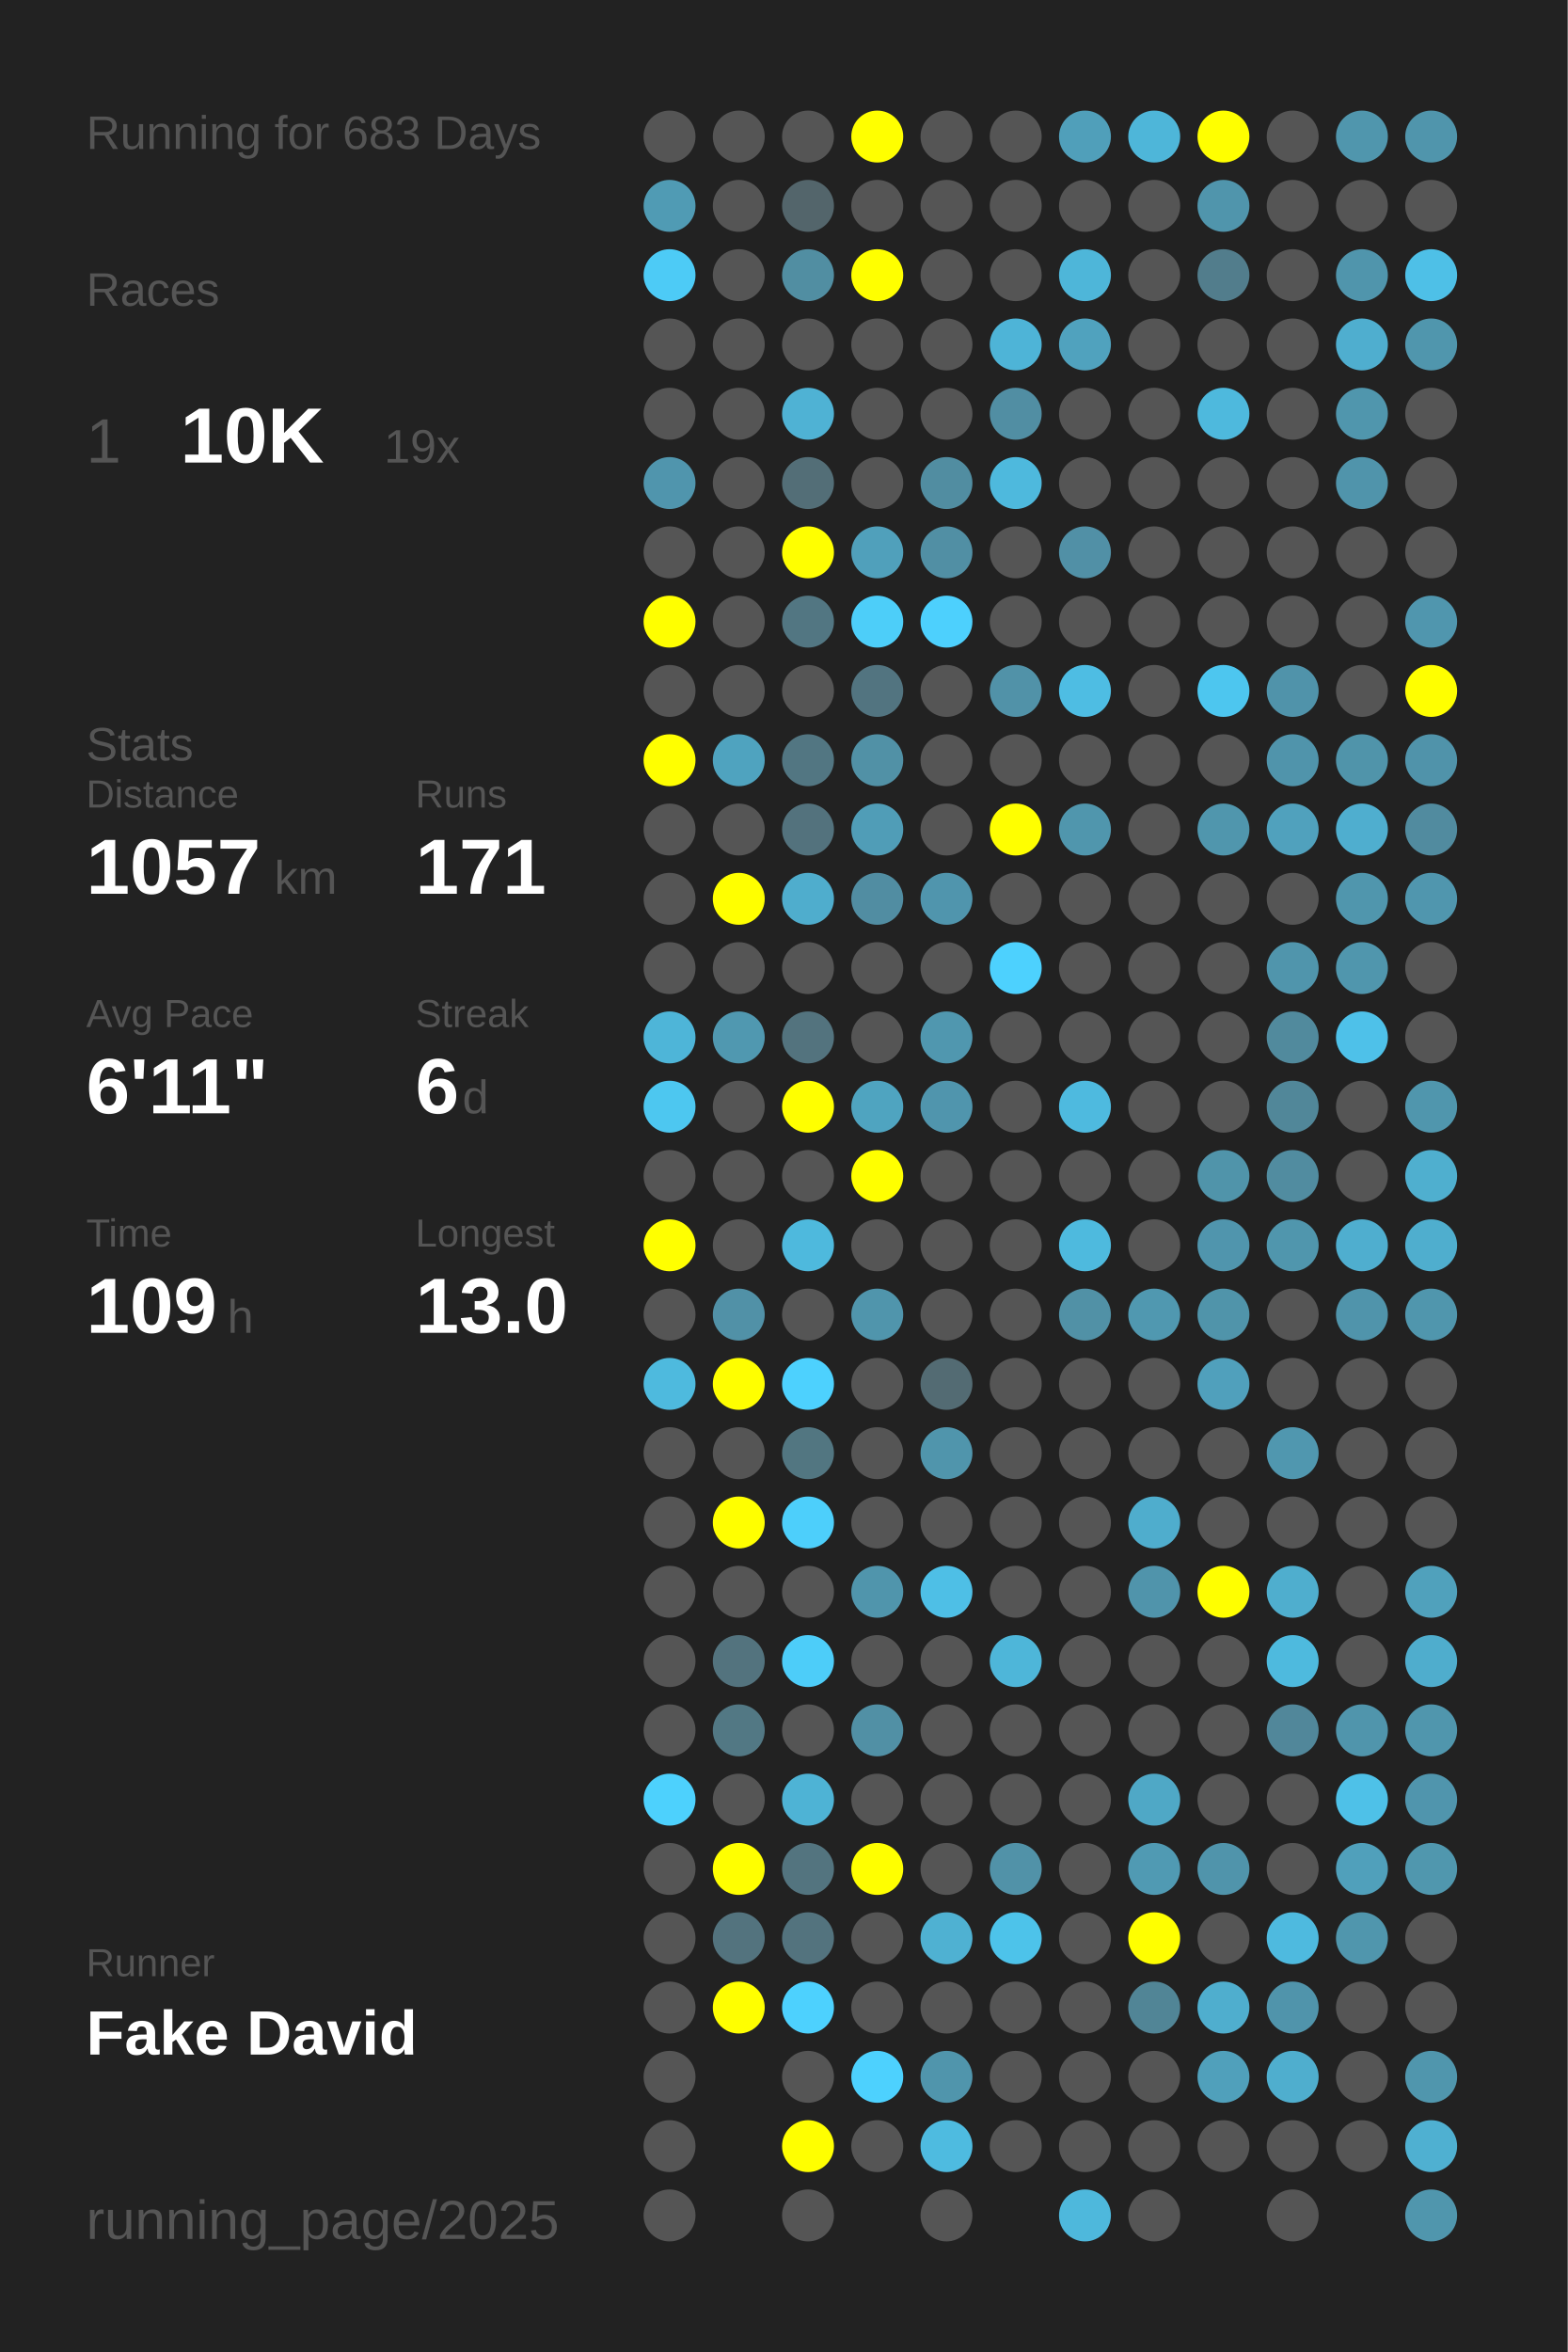
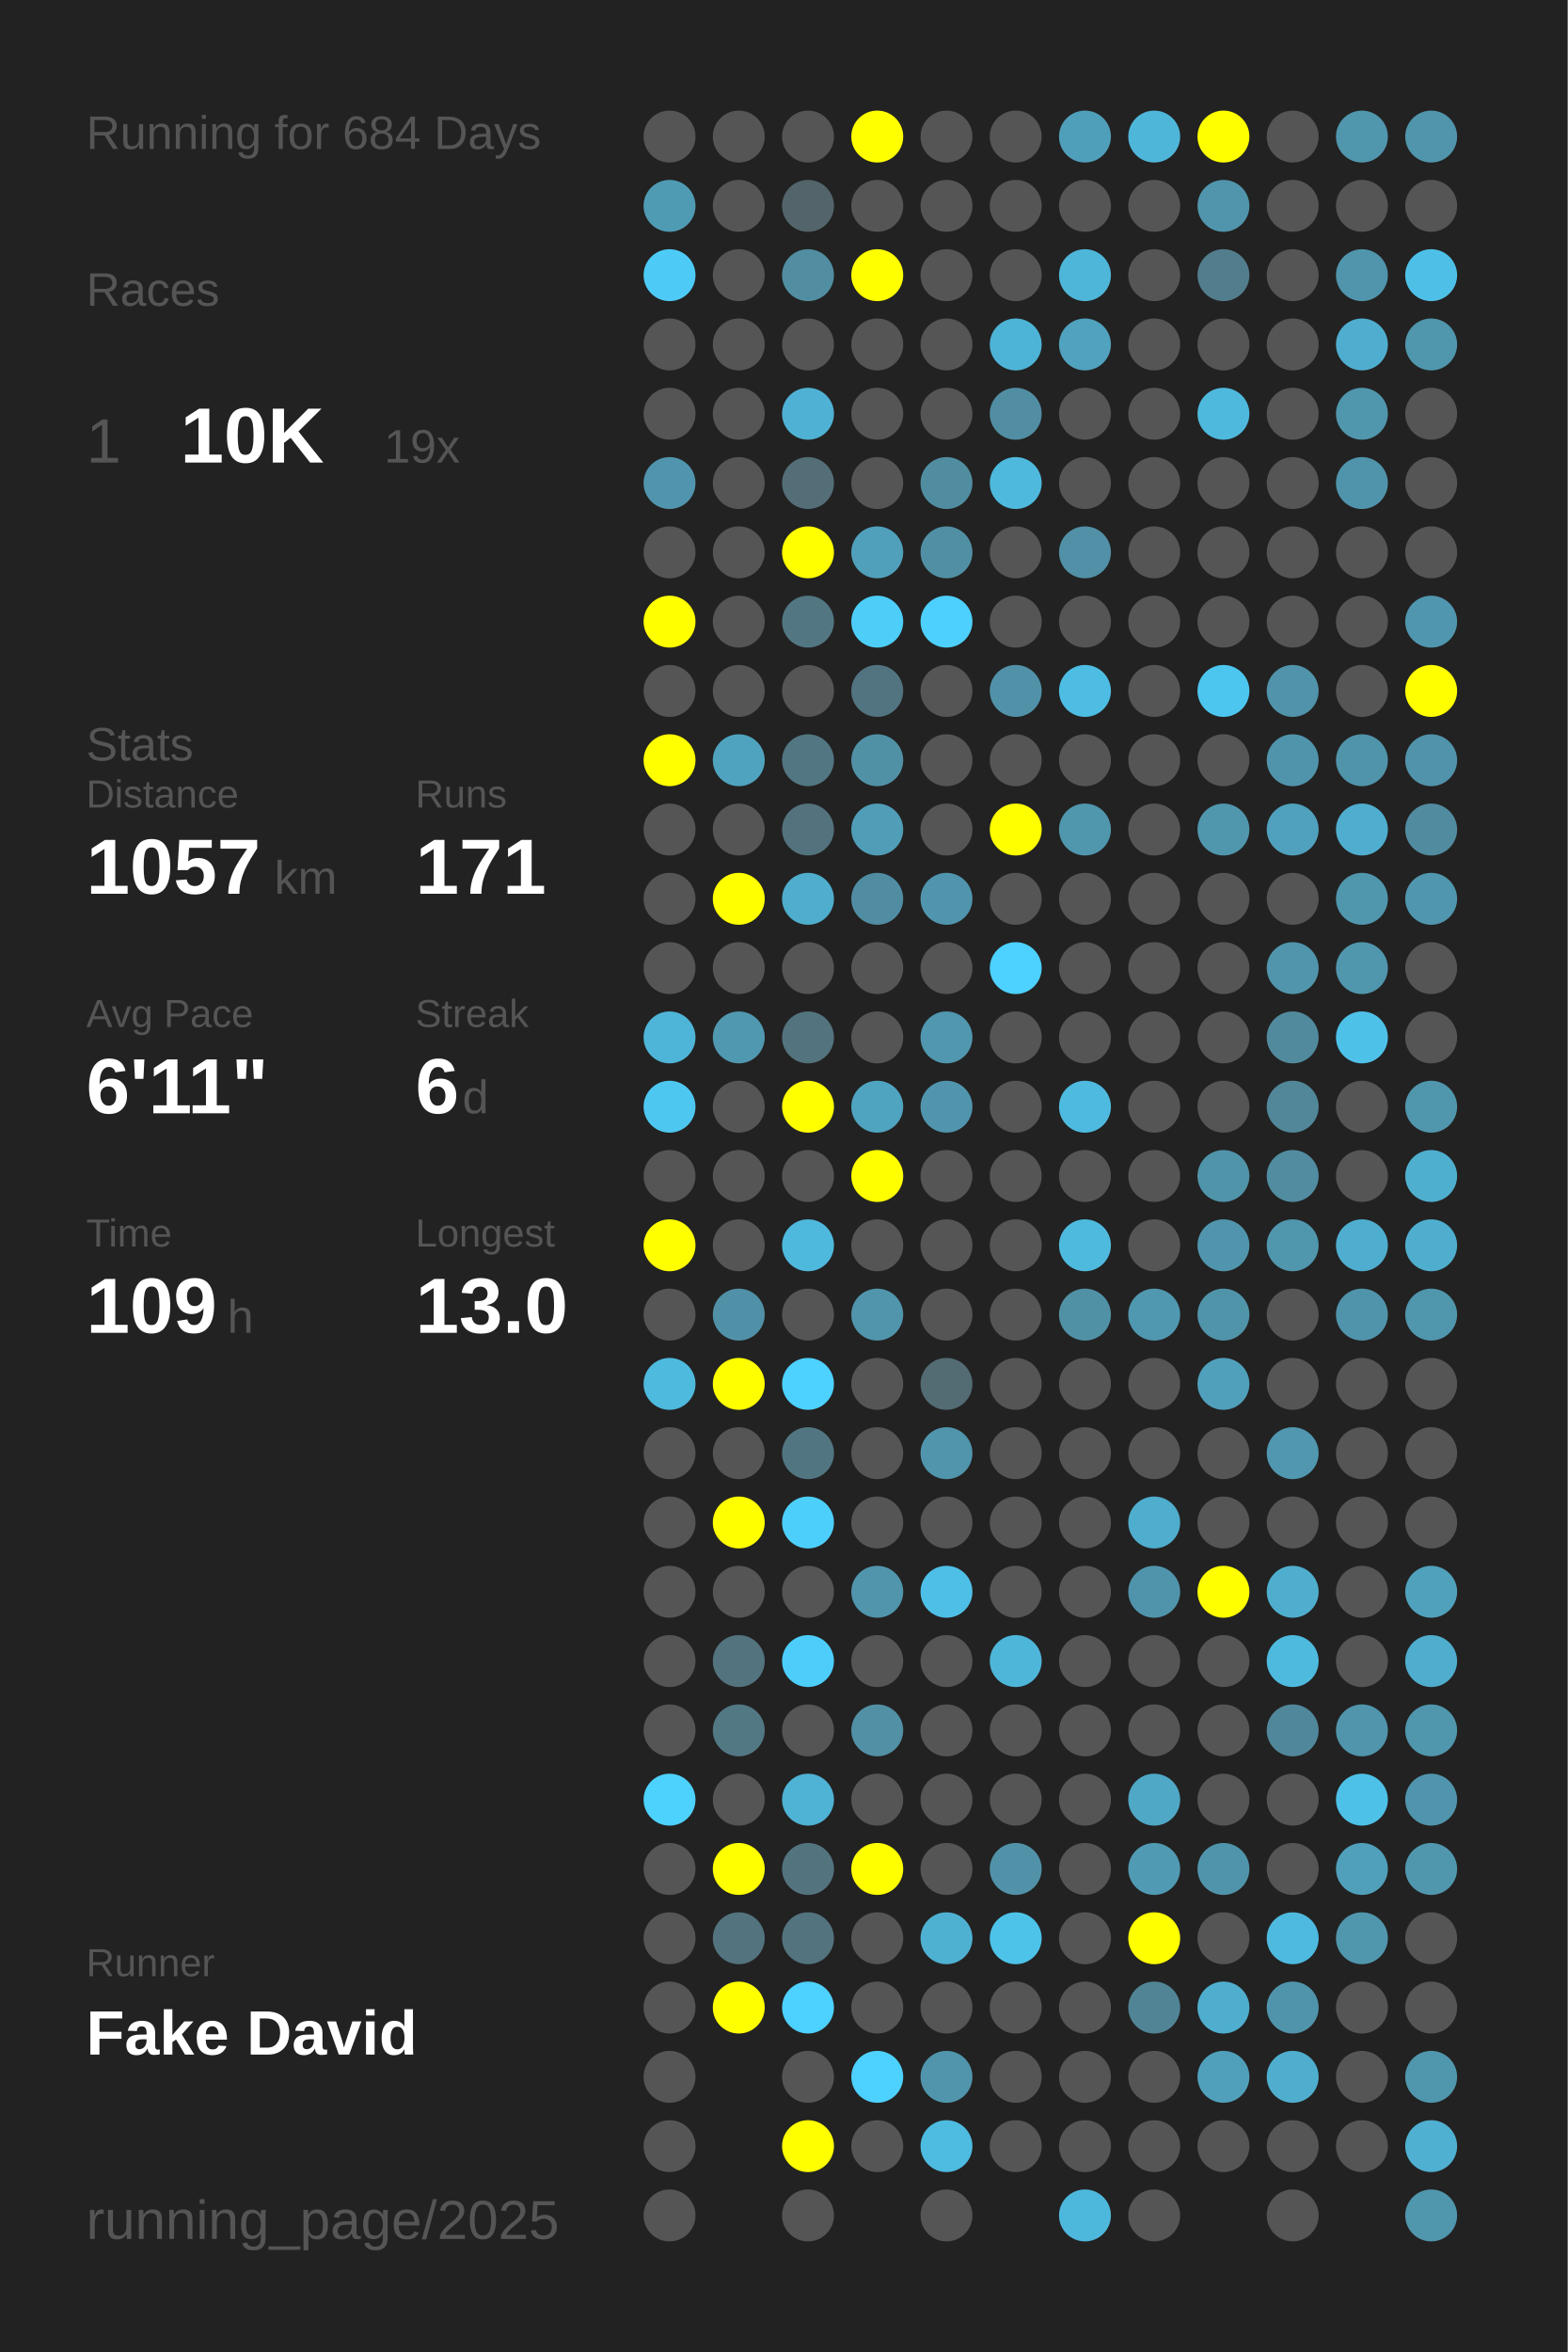
<svg xmlns="http://www.w3.org/2000/svg" baseProfile="full" height="300mm" version="1.1" viewBox="0,0,200,300" width="200mm">
  <defs />
  <rect fill="#222222" height="300" width="200" x="0" y="0" />
-   <text fill="#555555" style="font-size:6px; font-family:Arial;" x="11" y="19">Running for 683 Days</text>
+   <text fill="#555555" style="font-size:6px; font-family:Arial;" x="11" y="19">Running for 684 Days</text>
  <text fill="#555555" style="font-size:6px; font-family:Arial;" x="11" y="39">Races</text>
  <text fill="#555555" style="font-size:8px; font-family:Arial;" x="11" y="59">1</text>
  <text fill="#FFFFFF" style="font-size:10px; font-family:Arial; font-weight:bold;" x="23" y="59">10K</text>
  <text fill="#555555" style="font-size:6px; font-family:Arial;" x="49" y="59">19x</text>
  <text fill="#555555" style="font-size:6px; font-family:Arial;" x="11" y="97">Stats</text>
  <text fill="#555555" style="font-size:5px; font-family:Arial;" x="11" y="103">Distance</text>
  <text fill="#FFFFFF" style="font-size:10px; font-family:Arial; font-weight:bold;" x="11" y="114">1057</text>
  <text fill="#555555" style="font-size:6px; font-family:Arial;" x="35" y="114">km</text>
  <text fill="#555555" style="font-size:5px; font-family:Arial;" x="53" y="103">Runs</text>
  <text fill="#FFFFFF" style="font-size:10px; font-family:Arial; font-weight:bold;" x="53" y="114">171</text>
  <text fill="#555555" style="font-size:5px; font-family:Arial;" x="11" y="131">Avg Pace</text>
  <text fill="#FFFFFF" style="font-size:10px; font-family:Arial; font-weight:bold;" x="11" y="142">6'11"</text>
  <text fill="#555555" style="font-size:5px; font-family:Arial;" x="53" y="131">Streak</text>
  <text fill="#FFFFFF" style="font-size:10px; font-family:Arial; font-weight:bold;" x="53" y="142">6</text>
  <text fill="#555555" style="font-size:6px; font-family:Arial;" x="59" y="142">d</text>
  <text fill="#555555" style="font-size:5px; font-family:Arial;" x="11" y="159">Time</text>
  <text fill="#FFFFFF" style="font-size:10px; font-family:Arial; font-weight:bold;" x="11" y="170">109</text>
  <text fill="#555555" style="font-size:6px; font-family:Arial;" x="29" y="170">h</text>
  <text fill="#555555" style="font-size:5px; font-family:Arial;" x="53" y="159">Longest</text>
  <text fill="#FFFFFF" style="font-size:10px; font-family:Arial; font-weight:bold;" x="53" y="170">13.0</text>
  <text fill="#555555" style="font-size:5px; font-family:Arial;" x="11" y="252.065">Runner</text>
  <text fill="#FFFFFF" style="font-size:8px; font-family:Arial; font-weight:bold;" x="11" y="262.065">Fake David</text>
  <text fill="#555555" style="font-size:7px; font-family:Arial;" x="11" y="285.581">running_page/2025</text>
  <circle cx="85.417" cy="17.419" fill="#555555" r="3.312" />
  <circle cx="85.417" cy="26.258" fill="#509bb4" r="3.312" />
  <circle cx="85.417" cy="35.097" fill="#4dcbf6" r="3.312" />
  <circle cx="85.417" cy="43.935" fill="#555555" r="3.312" />
  <circle cx="85.417" cy="52.774" fill="#555555" r="3.312" />
  <circle cx="85.417" cy="61.613" fill="#5095ad" r="3.312" />
  <circle cx="85.417" cy="70.452" fill="#555555" r="3.312" />
  <circle cx="85.417" cy="79.29" fill="#FFFF00" r="3.312" />
  <circle cx="85.417" cy="88.129" fill="#555555" r="3.312" />
  <circle cx="85.417" cy="96.968" fill="#FFFF00" r="3.312" />
  <circle cx="85.417" cy="105.806" fill="#555555" r="3.312" />
  <circle cx="85.417" cy="114.645" fill="#555555" r="3.312" />
  <circle cx="85.417" cy="123.484" fill="#555555" r="3.312" />
  <circle cx="85.417" cy="132.323" fill="#4eb5d8" r="3.312" />
  <circle cx="85.417" cy="141.161" fill="#4dc7f0" r="3.312" />
  <circle cx="85.417" cy="150" fill="#555555" r="3.312" />
  <circle cx="85.417" cy="158.839" fill="#FFFF00" r="3.312" />
  <circle cx="85.417" cy="167.677" fill="#555555" r="3.312" />
  <circle cx="85.417" cy="176.516" fill="#4ebade" r="3.312" />
  <circle cx="85.417" cy="185.355" fill="#555555" r="3.312" />
  <circle cx="85.417" cy="194.194" fill="#555555" r="3.312" />
  <circle cx="85.417" cy="203.032" fill="#555555" r="3.312" />
  <circle cx="85.417" cy="211.871" fill="#555555" r="3.312" />
  <circle cx="85.417" cy="220.71" fill="#555555" r="3.312" />
  <circle cx="85.417" cy="229.548" fill="#4dd1fd" r="3.312" />
  <circle cx="85.417" cy="238.387" fill="#555555" r="3.312" />
  <circle cx="85.417" cy="247.226" fill="#555555" r="3.312" />
  <circle cx="85.417" cy="256.065" fill="#555555" r="3.312" />
  <circle cx="85.417" cy="264.903" fill="#555555" r="3.312" />
  <circle cx="85.417" cy="273.742" fill="#555555" r="3.312" />
  <circle cx="85.417" cy="282.581" fill="#555555" r="3.312" />
  <circle cx="94.25" cy="17.419" fill="#555555" r="3.312" />
  <circle cx="94.25" cy="26.258" fill="#555555" r="3.312" />
  <circle cx="94.25" cy="35.097" fill="#555555" r="3.312" />
  <circle cx="94.25" cy="43.935" fill="#555555" r="3.312" />
  <circle cx="94.25" cy="52.774" fill="#555555" r="3.312" />
  <circle cx="94.25" cy="61.613" fill="#555555" r="3.312" />
  <circle cx="94.25" cy="70.452" fill="#555555" r="3.312" />
  <circle cx="94.25" cy="79.29" fill="#555555" r="3.312" />
  <circle cx="94.25" cy="88.129" fill="#555555" r="3.312" />
  <circle cx="94.25" cy="96.968" fill="#4fa3bf" r="3.312" />
  <circle cx="94.25" cy="105.806" fill="#555555" r="3.312" />
  <circle cx="94.25" cy="114.645" fill="#FFFF00" r="3.312" />
  <circle cx="94.25" cy="123.484" fill="#555555" r="3.312" />
  <circle cx="94.25" cy="132.323" fill="#5098b0" r="3.312" />
  <circle cx="94.25" cy="141.161" fill="#555555" r="3.312" />
  <circle cx="94.25" cy="150" fill="#555555" r="3.312" />
  <circle cx="94.25" cy="158.839" fill="#555555" r="3.312" />
  <circle cx="94.25" cy="167.677" fill="#5191a7" r="3.312" />
  <circle cx="94.25" cy="176.516" fill="#FFFF00" r="3.312" />
  <circle cx="94.25" cy="185.355" fill="#555555" r="3.312" />
  <circle cx="94.25" cy="194.194" fill="#FFFF00" r="3.312" />
  <circle cx="94.25" cy="203.032" fill="#555555" r="3.312" />
  <circle cx="94.25" cy="211.871" fill="#53737e" r="3.312" />
  <circle cx="94.25" cy="220.71" fill="#527884" r="3.312" />
  <circle cx="94.25" cy="229.548" fill="#555555" r="3.312" />
  <circle cx="94.25" cy="238.387" fill="#FFFF00" r="3.312" />
  <circle cx="94.25" cy="247.226" fill="#53737e" r="3.312" />
  <circle cx="94.25" cy="256.065" fill="#FFFF00" r="3.312" />
  <circle cx="103.083" cy="17.419" fill="#555555" r="3.312" />
  <circle cx="103.083" cy="26.258" fill="#53656b" r="3.312" />
  <circle cx="103.083" cy="35.097" fill="#518ea2" r="3.312" />
  <circle cx="103.083" cy="43.935" fill="#555555" r="3.312" />
  <circle cx="103.083" cy="52.774" fill="#4fb2d4" r="3.312" />
  <circle cx="103.083" cy="61.613" fill="#536e77" r="3.312" />
  <circle cx="103.083" cy="70.452" fill="#FFFF00" r="3.312" />
  <circle cx="103.083" cy="79.29" fill="#527682" r="3.312" />
  <circle cx="103.083" cy="88.129" fill="#555555" r="3.312" />
  <circle cx="103.083" cy="96.968" fill="#527682" r="3.312" />
  <circle cx="103.083" cy="105.806" fill="#53727d" r="3.312" />
  <circle cx="103.083" cy="114.645" fill="#4fadcd" r="3.312" />
  <circle cx="103.083" cy="123.484" fill="#555555" r="3.312" />
  <circle cx="103.083" cy="132.323" fill="#53737e" r="3.312" />
  <circle cx="103.083" cy="141.161" fill="#FFFF00" r="3.312" />
  <circle cx="103.083" cy="150" fill="#555555" r="3.312" />
  <circle cx="103.083" cy="158.839" fill="#4eb9dd" r="3.312" />
  <circle cx="103.083" cy="167.677" fill="#555555" r="3.312" />
  <circle cx="103.083" cy="176.516" fill="#4dd1fe" r="3.312" />
  <circle cx="103.083" cy="185.355" fill="#527681" r="3.312" />
  <circle cx="103.083" cy="194.194" fill="#4dcffb" r="3.312" />
  <circle cx="103.083" cy="203.032" fill="#555555" r="3.312" />
  <circle cx="103.083" cy="211.871" fill="#4dcdf9" r="3.312" />
  <circle cx="103.083" cy="220.71" fill="#555555" r="3.312" />
  <circle cx="103.083" cy="229.548" fill="#4eb3d5" r="3.312" />
  <circle cx="103.083" cy="238.387" fill="#53747f" r="3.312" />
  <circle cx="103.083" cy="247.226" fill="#53737e" r="3.312" />
  <circle cx="103.083" cy="256.065" fill="#4dd1fe" r="3.312" />
  <circle cx="103.083" cy="264.903" fill="#555555" r="3.312" />
  <circle cx="103.083" cy="273.742" fill="#FFFF00" r="3.312" />
  <circle cx="103.083" cy="282.581" fill="#555555" r="3.312" />
  <circle cx="111.917" cy="17.419" fill="#FFFF00" r="3.312" />
  <circle cx="111.917" cy="26.258" fill="#555555" r="3.312" />
  <circle cx="111.917" cy="35.097" fill="#FFFF00" r="3.312" />
  <circle cx="111.917" cy="43.935" fill="#555555" r="3.312" />
  <circle cx="111.917" cy="52.774" fill="#555555" r="3.312" />
  <circle cx="111.917" cy="61.613" fill="#555555" r="3.312" />
  <circle cx="111.917" cy="70.452" fill="#50a0bb" r="3.312" />
  <circle cx="111.917" cy="79.29" fill="#4dcef9" r="3.312" />
  <circle cx="111.917" cy="88.129" fill="#527480" r="3.312" />
  <circle cx="111.917" cy="96.968" fill="#5191a6" r="3.312" />
  <circle cx="111.917" cy="105.806" fill="#509db7" r="3.312" />
  <circle cx="111.917" cy="114.645" fill="#518da2" r="3.312" />
  <circle cx="111.917" cy="123.484" fill="#555555" r="3.312" />
  <circle cx="111.917" cy="132.323" fill="#555555" r="3.312" />
  <circle cx="111.917" cy="141.161" fill="#4fa4c0" r="3.312" />
  <circle cx="111.917" cy="150" fill="#FFFF00" r="3.312" />
  <circle cx="111.917" cy="158.839" fill="#555555" r="3.312" />
  <circle cx="111.917" cy="167.677" fill="#5095ac" r="3.312" />
  <circle cx="111.917" cy="176.516" fill="#555555" r="3.312" />
  <circle cx="111.917" cy="185.355" fill="#555555" r="3.312" />
  <circle cx="111.917" cy="194.194" fill="#555555" r="3.312" />
  <circle cx="111.917" cy="203.032" fill="#5095ac" r="3.312" />
  <circle cx="111.917" cy="211.871" fill="#555555" r="3.312" />
  <circle cx="111.917" cy="220.71" fill="#5190a5" r="3.312" />
  <circle cx="111.917" cy="229.548" fill="#555555" r="3.312" />
  <circle cx="111.917" cy="238.387" fill="#FFFF00" r="3.312" />
  <circle cx="111.917" cy="247.226" fill="#555555" r="3.312" />
  <circle cx="111.917" cy="256.065" fill="#555555" r="3.312" />
  <circle cx="111.917" cy="264.903" fill="#4dd1fe" r="3.312" />
  <circle cx="111.917" cy="273.742" fill="#555555" r="3.312" />
  <circle cx="120.75" cy="17.419" fill="#555555" r="3.312" />
  <circle cx="120.75" cy="26.258" fill="#555555" r="3.312" />
  <circle cx="120.75" cy="35.097" fill="#555555" r="3.312" />
  <circle cx="120.75" cy="43.935" fill="#555555" r="3.312" />
  <circle cx="120.75" cy="52.774" fill="#555555" r="3.312" />
  <circle cx="120.75" cy="61.613" fill="#518da1" r="3.312" />
  <circle cx="120.75" cy="70.452" fill="#518fa4" r="3.312" />
  <circle cx="120.75" cy="79.29" fill="#4dd0fd" r="3.312" />
  <circle cx="120.75" cy="88.129" fill="#555555" r="3.312" />
  <circle cx="120.75" cy="96.968" fill="#555555" r="3.312" />
  <circle cx="120.75" cy="105.806" fill="#555555" r="3.312" />
  <circle cx="120.75" cy="114.645" fill="#5095ad" r="3.312" />
  <circle cx="120.75" cy="123.484" fill="#555555" r="3.312" />
  <circle cx="120.75" cy="132.323" fill="#5097af" r="3.312" />
  <circle cx="120.75" cy="141.161" fill="#5095ad" r="3.312" />
  <circle cx="120.75" cy="150" fill="#555555" r="3.312" />
  <circle cx="120.75" cy="158.839" fill="#555555" r="3.312" />
  <circle cx="120.75" cy="167.677" fill="#555555" r="3.312" />
  <circle cx="120.75" cy="176.516" fill="#536b73" r="3.312" />
  <circle cx="120.75" cy="185.355" fill="#5095ac" r="3.312" />
  <circle cx="120.75" cy="194.194" fill="#555555" r="3.312" />
  <circle cx="120.75" cy="203.032" fill="#4ebfe6" r="3.312" />
  <circle cx="120.75" cy="211.871" fill="#555555" r="3.312" />
  <circle cx="120.75" cy="220.71" fill="#555555" r="3.312" />
  <circle cx="120.75" cy="229.548" fill="#555555" r="3.312" />
  <circle cx="120.75" cy="238.387" fill="#555555" r="3.312" />
  <circle cx="120.75" cy="247.226" fill="#4fb1d2" r="3.312" />
  <circle cx="120.75" cy="256.065" fill="#555555" r="3.312" />
  <circle cx="120.75" cy="264.903" fill="#5095ac" r="3.312" />
  <circle cx="120.75" cy="273.742" fill="#4ebbe0" r="3.312" />
  <circle cx="120.75" cy="282.581" fill="#555555" r="3.312" />
  <circle cx="129.583" cy="17.419" fill="#555555" r="3.312" />
  <circle cx="129.583" cy="26.258" fill="#555555" r="3.312" />
  <circle cx="129.583" cy="35.097" fill="#555555" r="3.312" />
  <circle cx="129.583" cy="43.935" fill="#4eb4d7" r="3.312" />
  <circle cx="129.583" cy="52.774" fill="#518ea3" r="3.312" />
  <circle cx="129.583" cy="61.613" fill="#4eb9dd" r="3.312" />
  <circle cx="129.583" cy="70.452" fill="#555555" r="3.312" />
  <circle cx="129.583" cy="79.29" fill="#555555" r="3.312" />
  <circle cx="129.583" cy="88.129" fill="#5192a8" r="3.312" />
  <circle cx="129.583" cy="96.968" fill="#555555" r="3.312" />
  <circle cx="129.583" cy="105.806" fill="#FFFF00" r="3.312" />
  <circle cx="129.583" cy="114.645" fill="#555555" r="3.312" />
  <circle cx="129.583" cy="123.484" fill="#4dd1fe" r="3.312" />
  <circle cx="129.583" cy="132.323" fill="#555555" r="3.312" />
  <circle cx="129.583" cy="141.161" fill="#555555" r="3.312" />
  <circle cx="129.583" cy="150" fill="#555555" r="3.312" />
  <circle cx="129.583" cy="158.839" fill="#555555" r="3.312" />
  <circle cx="129.583" cy="167.677" fill="#555555" r="3.312" />
  <circle cx="129.583" cy="176.516" fill="#555555" r="3.312" />
  <circle cx="129.583" cy="185.355" fill="#555555" r="3.312" />
  <circle cx="129.583" cy="194.194" fill="#555555" r="3.312" />
  <circle cx="129.583" cy="203.032" fill="#555555" r="3.312" />
  <circle cx="129.583" cy="211.871" fill="#4eb6d9" r="3.312" />
  <circle cx="129.583" cy="220.71" fill="#555555" r="3.312" />
  <circle cx="129.583" cy="229.548" fill="#555555" r="3.312" />
  <circle cx="129.583" cy="238.387" fill="#5192a8" r="3.312" />
  <circle cx="129.583" cy="247.226" fill="#4dc3ea" r="3.312" />
  <circle cx="129.583" cy="256.065" fill="#555555" r="3.312" />
  <circle cx="129.583" cy="264.903" fill="#555555" r="3.312" />
  <circle cx="129.583" cy="273.742" fill="#555555" r="3.312" />
  <circle cx="138.417" cy="17.419" fill="#509fba" r="3.312" />
  <circle cx="138.417" cy="26.258" fill="#555555" r="3.312" />
  <circle cx="138.417" cy="35.097" fill="#4eb6d9" r="3.312" />
  <circle cx="138.417" cy="43.935" fill="#50a2be" r="3.312" />
  <circle cx="138.417" cy="52.774" fill="#555555" r="3.312" />
  <circle cx="138.417" cy="61.613" fill="#555555" r="3.312" />
  <circle cx="138.417" cy="70.452" fill="#5190a6" r="3.312" />
  <circle cx="138.417" cy="79.29" fill="#555555" r="3.312" />
  <circle cx="138.417" cy="88.129" fill="#4ebde3" r="3.312" />
  <circle cx="138.417" cy="96.968" fill="#555555" r="3.312" />
  <circle cx="138.417" cy="105.806" fill="#5096ad" r="3.312" />
  <circle cx="138.417" cy="114.645" fill="#555555" r="3.312" />
  <circle cx="138.417" cy="123.484" fill="#555555" r="3.312" />
  <circle cx="138.417" cy="132.323" fill="#555555" r="3.312" />
  <circle cx="138.417" cy="141.161" fill="#4ebadf" r="3.312" />
  <circle cx="138.417" cy="150" fill="#555555" r="3.312" />
  <circle cx="138.417" cy="158.839" fill="#4ebade" r="3.312" />
  <circle cx="138.417" cy="167.677" fill="#5191a6" r="3.312" />
  <circle cx="138.417" cy="176.516" fill="#555555" r="3.312" />
  <circle cx="138.417" cy="185.355" fill="#555555" r="3.312" />
  <circle cx="138.417" cy="194.194" fill="#555555" r="3.312" />
  <circle cx="138.417" cy="203.032" fill="#555555" r="3.312" />
  <circle cx="138.417" cy="211.871" fill="#555555" r="3.312" />
  <circle cx="138.417" cy="220.71" fill="#555555" r="3.312" />
  <circle cx="138.417" cy="229.548" fill="#555555" r="3.312" />
  <circle cx="138.417" cy="238.387" fill="#555555" r="3.312" />
  <circle cx="138.417" cy="247.226" fill="#555555" r="3.312" />
  <circle cx="138.417" cy="256.065" fill="#555555" r="3.312" />
  <circle cx="138.417" cy="264.903" fill="#555555" r="3.312" />
  <circle cx="138.417" cy="273.742" fill="#555555" r="3.312" />
  <circle cx="138.417" cy="282.581" fill="#4eb8dc" r="3.312" />
  <circle cx="147.25" cy="17.419" fill="#4eb6d9" r="3.312" />
  <circle cx="147.25" cy="26.258" fill="#555555" r="3.312" />
  <circle cx="147.25" cy="35.097" fill="#555555" r="3.312" />
  <circle cx="147.25" cy="43.935" fill="#555555" r="3.312" />
  <circle cx="147.25" cy="52.774" fill="#555555" r="3.312" />
  <circle cx="147.25" cy="61.613" fill="#555555" r="3.312" />
  <circle cx="147.25" cy="70.452" fill="#555555" r="3.312" />
  <circle cx="147.25" cy="79.29" fill="#555555" r="3.312" />
  <circle cx="147.25" cy="88.129" fill="#555555" r="3.312" />
  <circle cx="147.25" cy="96.968" fill="#555555" r="3.312" />
  <circle cx="147.25" cy="105.806" fill="#555555" r="3.312" />
  <circle cx="147.25" cy="114.645" fill="#555555" r="3.312" />
  <circle cx="147.25" cy="123.484" fill="#555555" r="3.312" />
  <circle cx="147.25" cy="132.323" fill="#555555" r="3.312" />
  <circle cx="147.25" cy="141.161" fill="#555555" r="3.312" />
  <circle cx="147.25" cy="150" fill="#555555" r="3.312" />
  <circle cx="147.25" cy="158.839" fill="#555555" r="3.312" />
  <circle cx="147.25" cy="167.677" fill="#5098b0" r="3.312" />
  <circle cx="147.25" cy="176.516" fill="#555555" r="3.312" />
  <circle cx="147.25" cy="185.355" fill="#555555" r="3.312" />
  <circle cx="147.25" cy="194.194" fill="#4fadcd" r="3.312" />
  <circle cx="147.25" cy="203.032" fill="#5094ab" r="3.312" />
  <circle cx="147.25" cy="211.871" fill="#555555" r="3.312" />
  <circle cx="147.25" cy="220.71" fill="#555555" r="3.312" />
  <circle cx="147.25" cy="229.548" fill="#4fa8c6" r="3.312" />
  <circle cx="147.25" cy="238.387" fill="#509ab3" r="3.312" />
  <circle cx="147.25" cy="247.226" fill="#FFFF00" r="3.312" />
  <circle cx="147.25" cy="256.065" fill="#518596" r="3.312" />
  <circle cx="147.25" cy="264.903" fill="#555555" r="3.312" />
  <circle cx="147.25" cy="273.742" fill="#555555" r="3.312" />
  <circle cx="147.25" cy="282.581" fill="#555555" r="3.312" />
  <circle cx="156.083" cy="17.419" fill="#FFFF00" r="3.312" />
  <circle cx="156.083" cy="26.258" fill="#5095ac" r="3.312" />
  <circle cx="156.083" cy="35.097" fill="#527d8c" r="3.312" />
  <circle cx="156.083" cy="43.935" fill="#555555" r="3.312" />
  <circle cx="156.083" cy="52.774" fill="#4eb9dd" r="3.312" />
  <circle cx="156.083" cy="61.613" fill="#555555" r="3.312" />
  <circle cx="156.083" cy="70.452" fill="#555555" r="3.312" />
  <circle cx="156.083" cy="79.29" fill="#555555" r="3.312" />
  <circle cx="156.083" cy="88.129" fill="#4dc6ef" r="3.312" />
  <circle cx="156.083" cy="96.968" fill="#555555" r="3.312" />
  <circle cx="156.083" cy="105.806" fill="#5096ad" r="3.312" />
  <circle cx="156.083" cy="114.645" fill="#555555" r="3.312" />
  <circle cx="156.083" cy="123.484" fill="#555555" r="3.312" />
  <circle cx="156.083" cy="132.323" fill="#555555" r="3.312" />
  <circle cx="156.083" cy="141.161" fill="#555555" r="3.312" />
  <circle cx="156.083" cy="150" fill="#5094aa" r="3.312" />
  <circle cx="156.083" cy="158.839" fill="#5095ad" r="3.312" />
  <circle cx="156.083" cy="167.677" fill="#5094aa" r="3.312" />
  <circle cx="156.083" cy="176.516" fill="#50a0bc" r="3.312" />
  <circle cx="156.083" cy="185.355" fill="#555555" r="3.312" />
  <circle cx="156.083" cy="194.194" fill="#555555" r="3.312" />
  <circle cx="156.083" cy="203.032" fill="#FFFF00" r="3.312" />
  <circle cx="156.083" cy="211.871" fill="#555555" r="3.312" />
  <circle cx="156.083" cy="220.71" fill="#555555" r="3.312" />
  <circle cx="156.083" cy="229.548" fill="#555555" r="3.312" />
  <circle cx="156.083" cy="238.387" fill="#5094ab" r="3.312" />
  <circle cx="156.083" cy="247.226" fill="#555555" r="3.312" />
  <circle cx="156.083" cy="256.065" fill="#4faece" r="3.312" />
  <circle cx="156.083" cy="264.903" fill="#50a0bb" r="3.312" />
  <circle cx="156.083" cy="273.742" fill="#555555" r="3.312" />
  <circle cx="164.917" cy="17.419" fill="#555555" r="3.312" />
  <circle cx="164.917" cy="26.258" fill="#555555" r="3.312" />
  <circle cx="164.917" cy="35.097" fill="#555555" r="3.312" />
  <circle cx="164.917" cy="43.935" fill="#555555" r="3.312" />
  <circle cx="164.917" cy="52.774" fill="#555555" r="3.312" />
  <circle cx="164.917" cy="61.613" fill="#555555" r="3.312" />
  <circle cx="164.917" cy="70.452" fill="#555555" r="3.312" />
  <circle cx="164.917" cy="79.29" fill="#555555" r="3.312" />
  <circle cx="164.917" cy="88.129" fill="#5093aa" r="3.312" />
  <circle cx="164.917" cy="96.968" fill="#5094ab" r="3.312" />
  <circle cx="164.917" cy="105.806" fill="#50a1bd" r="3.312" />
  <circle cx="164.917" cy="114.645" fill="#555555" r="3.312" />
  <circle cx="164.917" cy="123.484" fill="#5095ac" r="3.312" />
  <circle cx="164.917" cy="132.323" fill="#518a9d" r="3.312" />
  <circle cx="164.917" cy="141.161" fill="#518799" r="3.312" />
  <circle cx="164.917" cy="150" fill="#518ca0" r="3.312" />
  <circle cx="164.917" cy="158.839" fill="#5096ad" r="3.312" />
  <circle cx="164.917" cy="167.677" fill="#555555" r="3.312" />
  <circle cx="164.917" cy="176.516" fill="#555555" r="3.312" />
  <circle cx="164.917" cy="185.355" fill="#5097af" r="3.312" />
  <circle cx="164.917" cy="194.194" fill="#555555" r="3.312" />
  <circle cx="164.917" cy="203.032" fill="#4faece" r="3.312" />
  <circle cx="164.917" cy="211.871" fill="#4ebade" r="3.312" />
  <circle cx="164.917" cy="220.71" fill="#51879a" r="3.312" />
  <circle cx="164.917" cy="229.548" fill="#555555" r="3.312" />
  <circle cx="164.917" cy="238.387" fill="#555555" r="3.312" />
  <circle cx="164.917" cy="247.226" fill="#4ebadf" r="3.312" />
  <circle cx="164.917" cy="256.065" fill="#5094ab" r="3.312" />
  <circle cx="164.917" cy="264.903" fill="#4faece" r="3.312" />
  <circle cx="164.917" cy="273.742" fill="#555555" r="3.312" />
  <circle cx="164.917" cy="282.581" fill="#555555" r="3.312" />
  <circle cx="173.75" cy="17.419" fill="#5096ad" r="3.312" />
  <circle cx="173.75" cy="26.258" fill="#555555" r="3.312" />
  <circle cx="173.75" cy="35.097" fill="#5095ac" r="3.312" />
  <circle cx="173.75" cy="43.935" fill="#4faecf" r="3.312" />
  <circle cx="173.75" cy="52.774" fill="#5096ad" r="3.312" />
  <circle cx="173.75" cy="61.613" fill="#5094ab" r="3.312" />
  <circle cx="173.75" cy="70.452" fill="#555555" r="3.312" />
  <circle cx="173.75" cy="79.29" fill="#555555" r="3.312" />
  <circle cx="173.75" cy="88.129" fill="#555555" r="3.312" />
  <circle cx="173.75" cy="96.968" fill="#5094aa" r="3.312" />
  <circle cx="173.75" cy="105.806" fill="#4faecf" r="3.312" />
  <circle cx="173.75" cy="114.645" fill="#5096ad" r="3.312" />
  <circle cx="173.75" cy="123.484" fill="#5096ad" r="3.312" />
  <circle cx="173.75" cy="132.323" fill="#4ec1e9" r="3.312" />
  <circle cx="173.75" cy="141.161" fill="#555555" r="3.312" />
  <circle cx="173.75" cy="150" fill="#555555" r="3.312" />
  <circle cx="173.75" cy="158.839" fill="#4faecf" r="3.312" />
  <circle cx="173.75" cy="167.677" fill="#5094ab" r="3.312" />
  <circle cx="173.75" cy="176.516" fill="#555555" r="3.312" />
  <circle cx="173.75" cy="185.355" fill="#555555" r="3.312" />
  <circle cx="173.75" cy="194.194" fill="#555555" r="3.312" />
  <circle cx="173.75" cy="203.032" fill="#555555" r="3.312" />
  <circle cx="173.75" cy="211.871" fill="#555555" r="3.312" />
  <circle cx="173.75" cy="220.71" fill="#5095ac" r="3.312" />
  <circle cx="173.75" cy="229.548" fill="#4ec1e8" r="3.312" />
  <circle cx="173.75" cy="238.387" fill="#50a0bb" r="3.312" />
  <circle cx="173.75" cy="247.226" fill="#5096ad" r="3.312" />
  <circle cx="173.75" cy="256.065" fill="#555555" r="3.312" />
  <circle cx="173.75" cy="264.903" fill="#555555" r="3.312" />
  <circle cx="173.75" cy="273.742" fill="#555555" r="3.312" />
  <circle cx="182.583" cy="17.419" fill="#5095ac" r="3.312" />
  <circle cx="182.583" cy="26.258" fill="#555555" r="3.312" />
  <circle cx="182.583" cy="35.097" fill="#4ec0e7" r="3.312" />
  <circle cx="182.583" cy="43.935" fill="#5096ad" r="3.312" />
  <circle cx="182.583" cy="52.774" fill="#555555" r="3.312" />
  <circle cx="182.583" cy="61.613" fill="#555555" r="3.312" />
  <circle cx="182.583" cy="70.452" fill="#555555" r="3.312" />
  <circle cx="182.583" cy="79.29" fill="#5096ae" r="3.312" />
  <circle cx="182.583" cy="88.129" fill="#FFFF00" r="3.312" />
  <circle cx="182.583" cy="96.968" fill="#5093aa" r="3.312" />
  <circle cx="182.583" cy="105.806" fill="#518b9f" r="3.312" />
  <circle cx="182.583" cy="114.645" fill="#5096ae" r="3.312" />
  <circle cx="182.583" cy="123.484" fill="#555555" r="3.312" />
  <circle cx="182.583" cy="132.323" fill="#555555" r="3.312" />
  <circle cx="182.583" cy="141.161" fill="#5096ad" r="3.312" />
  <circle cx="182.583" cy="150" fill="#4fafcf" r="3.312" />
  <circle cx="182.583" cy="158.839" fill="#4faece" r="3.312" />
  <circle cx="182.583" cy="167.677" fill="#5096ad" r="3.312" />
  <circle cx="182.583" cy="176.516" fill="#555555" r="3.312" />
  <circle cx="182.583" cy="185.355" fill="#555555" r="3.312" />
  <circle cx="182.583" cy="194.194" fill="#555555" r="3.312" />
  <circle cx="182.583" cy="203.032" fill="#50a1bc" r="3.312" />
  <circle cx="182.583" cy="211.871" fill="#4fadcd" r="3.312" />
  <circle cx="182.583" cy="220.71" fill="#5096ad" r="3.312" />
  <circle cx="182.583" cy="229.548" fill="#5095ad" r="3.312" />
  <circle cx="182.583" cy="238.387" fill="#5097ae" r="3.312" />
  <circle cx="182.583" cy="247.226" fill="#555555" r="3.312" />
  <circle cx="182.583" cy="256.065" fill="#555555" r="3.312" />
  <circle cx="182.583" cy="264.903" fill="#5096ad" r="3.312" />
  <circle cx="182.583" cy="273.742" fill="#4fb0d1" r="3.312" />
  <circle cx="182.583" cy="282.581" fill="#5096ad" r="3.312" />
</svg>
